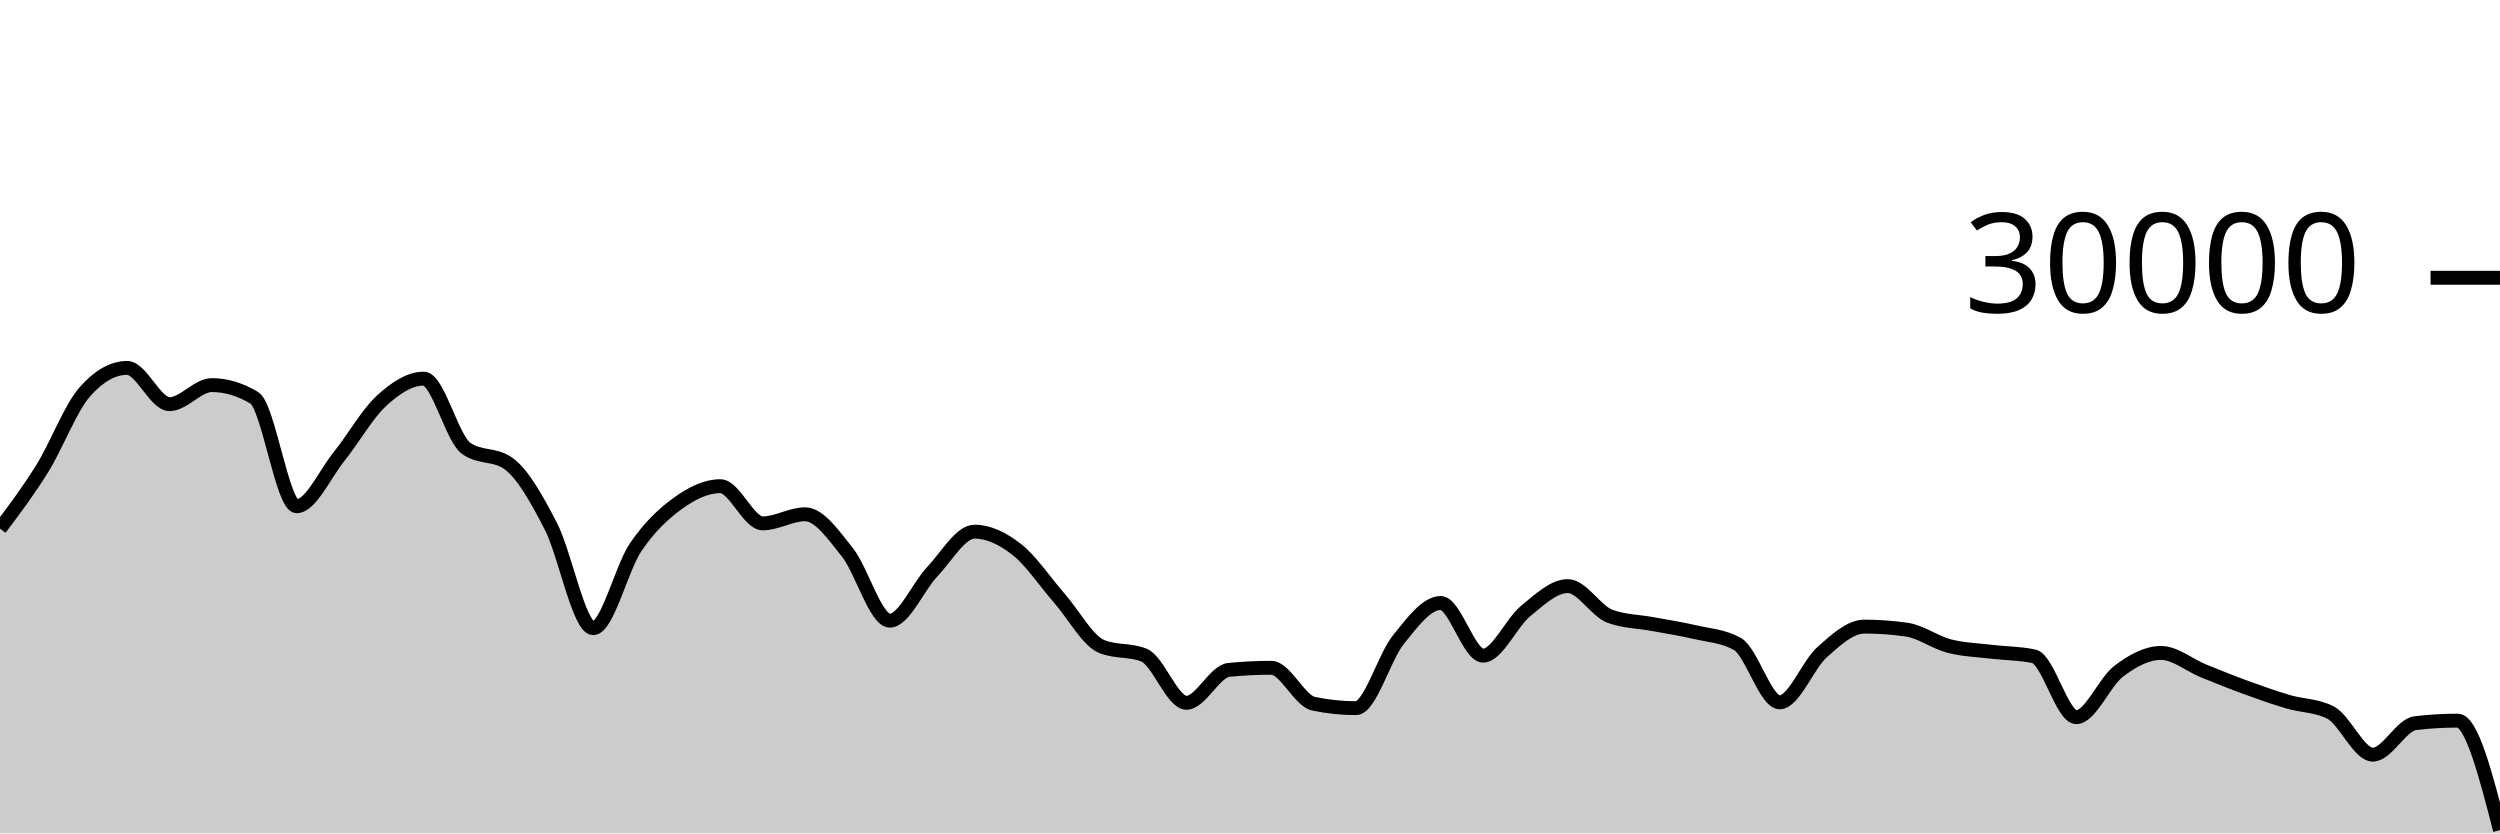
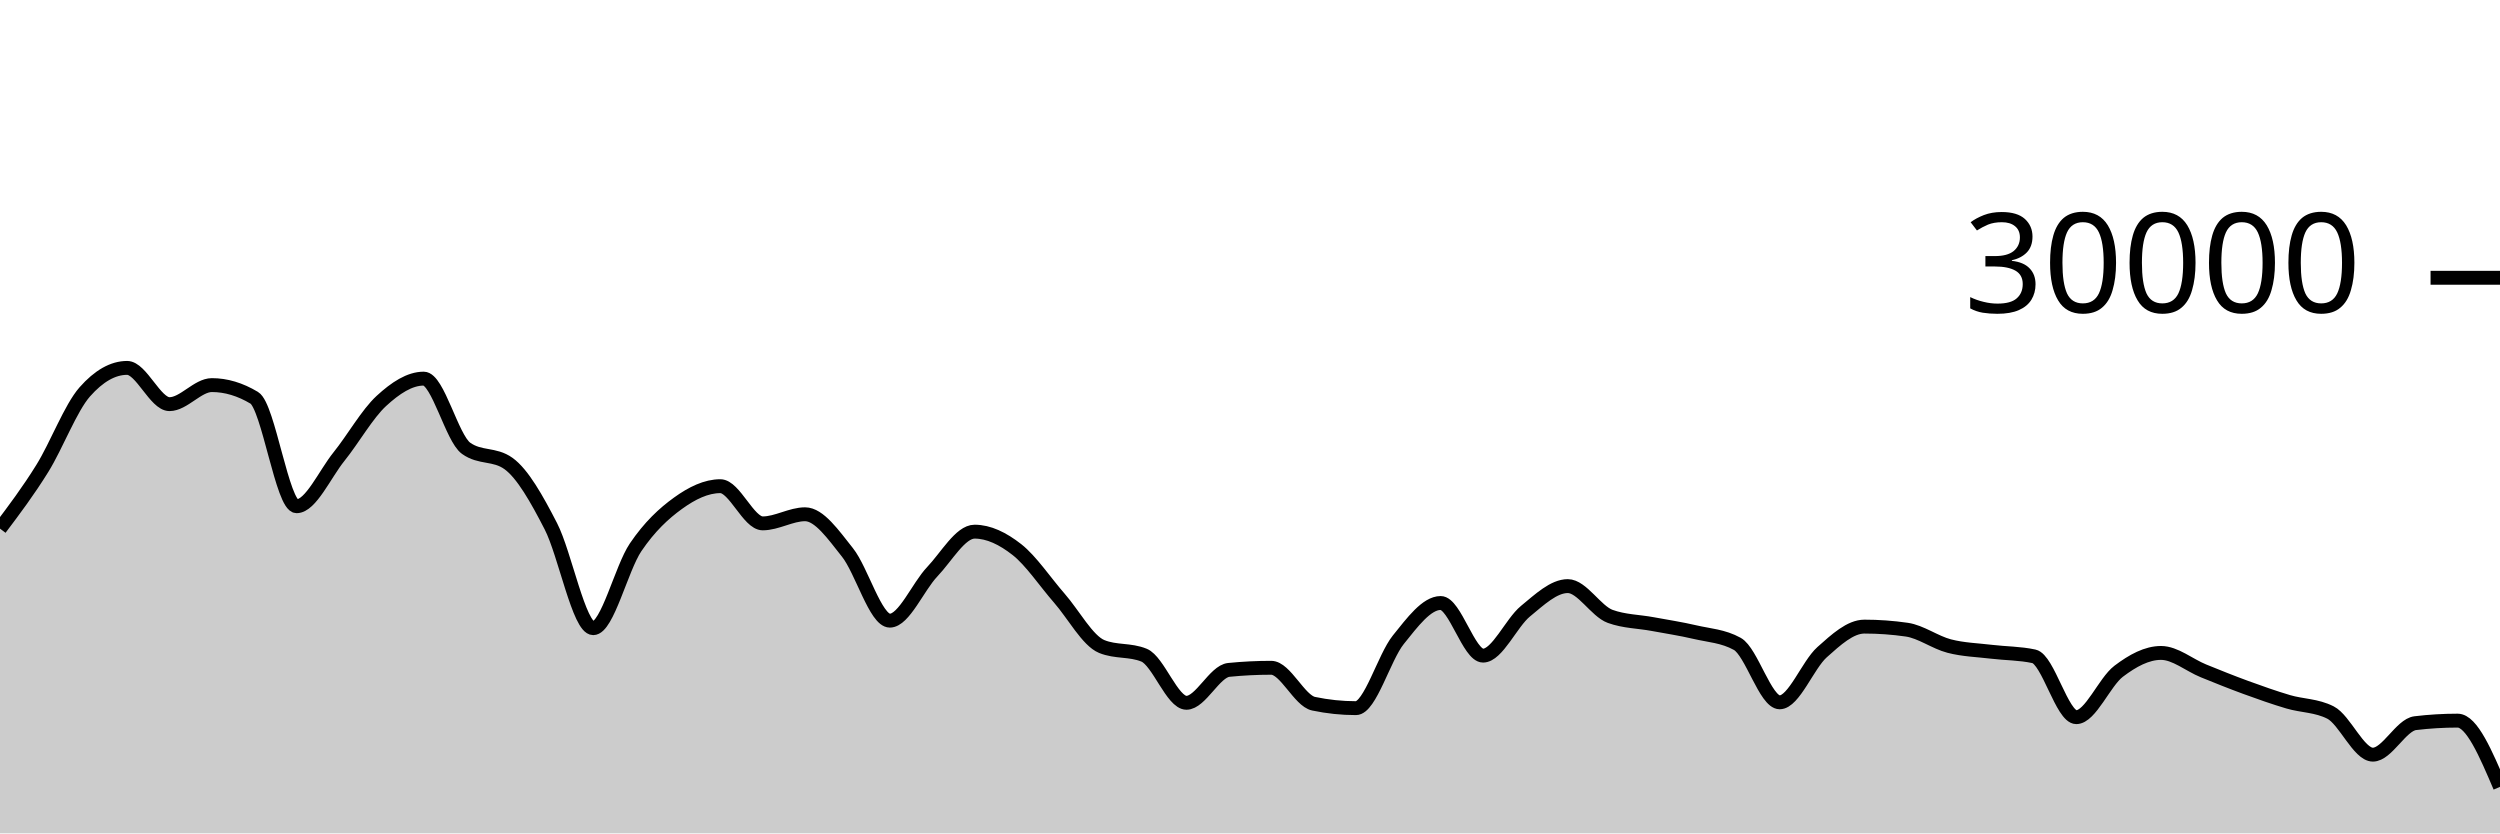
<svg xmlns="http://www.w3.org/2000/svg" viewBox="0 0 180 60">
  <g transform="translate(0,20)">
-     <path class="area" fill="rgba(0, 0, 0, 0.2)" d="M0,18.061C1.017,16.711,2.034,15.361,3.051,13.72C4.068,12.079,5.085,9.37,6.102,8.217C7.119,7.064,8.136,6.488,9.153,6.488C10.169,6.488,11.186,9.099,12.203,9.099C13.22,9.099,14.237,7.727,15.254,7.727C16.271,7.727,17.288,8.031,18.305,8.64C19.322,9.249,20.339,16.449,21.356,16.449C22.373,16.449,23.39,14.138,24.407,12.875C25.424,11.611,26.441,9.804,27.458,8.868C28.475,7.932,29.492,7.261,30.508,7.261C31.525,7.261,32.542,11.548,33.559,12.277C34.576,13.007,35.593,12.642,36.61,13.372C37.627,14.102,38.644,15.912,39.661,17.888C40.678,19.864,41.695,25.229,42.712,25.229C43.729,25.229,44.746,20.907,45.763,19.408C46.78,17.909,47.797,16.968,48.814,16.235C49.831,15.501,50.847,15.005,51.864,15.005C52.881,15.005,53.898,17.683,54.915,17.683C55.932,17.683,56.949,17.027,57.966,17.027C58.983,17.027,60,18.498,61.017,19.775C62.034,21.051,63.051,24.687,64.068,24.687C65.085,24.687,66.102,22.237,67.119,21.169C68.136,20.101,69.153,18.279,70.169,18.279C71.186,18.279,72.203,18.774,73.22,19.572C74.237,20.37,75.254,21.904,76.271,23.067C77.288,24.229,78.305,26.131,79.322,26.548C80.339,26.965,81.356,26.756,82.373,27.173C83.39,27.59,84.407,30.601,85.424,30.601C86.441,30.601,87.458,28.333,88.475,28.232C89.492,28.131,90.508,28.08,91.525,28.08C92.542,28.08,93.559,30.453,94.576,30.667C95.593,30.88,96.61,30.987,97.627,30.987C98.644,30.987,99.661,27.324,100.678,26.063C101.695,24.801,102.712,23.416,103.729,23.416C104.746,23.416,105.763,27.205,106.78,27.205C107.797,27.205,108.814,24.844,109.831,24.009C110.847,23.175,111.864,22.199,112.881,22.199C113.898,22.199,114.915,24.01,115.932,24.379C116.949,24.748,117.966,24.743,118.983,24.932C120,25.121,121.017,25.274,122.034,25.512C123.051,25.75,124.068,25.794,125.085,26.359C126.102,26.923,127.119,30.567,128.136,30.567C129.153,30.567,130.169,27.87,131.186,26.961C132.203,26.053,133.22,25.116,134.237,25.116C135.254,25.116,136.271,25.189,137.288,25.336C138.305,25.483,139.322,26.251,140.339,26.516C141.356,26.781,142.373,26.804,143.39,26.927C144.407,27.05,145.424,27.036,146.441,27.255C147.458,27.473,148.475,31.636,149.492,31.636C150.508,31.636,151.525,29.102,152.542,28.331C153.559,27.56,154.576,27.011,155.593,27.011C156.61,27.011,157.627,27.886,158.644,28.3C159.661,28.714,160.678,29.123,161.695,29.495C162.712,29.866,163.729,30.227,164.746,30.528C165.763,30.829,166.78,30.786,167.797,31.303C168.814,31.819,169.831,34.335,170.847,34.335C171.864,34.335,172.881,32.19,173.898,32.068C174.915,31.946,175.932,31.885,176.949,31.885C177.966,31.885,178.983,35.827,180,39.768L180,40C178.983,40,177.966,40,176.949,40C175.932,40,174.915,40,173.898,40C172.881,40,171.864,40,170.847,40C169.831,40,168.814,40,167.797,40C166.78,40,165.763,40,164.746,40C163.729,40,162.712,40,161.695,40C160.678,40,159.661,40,158.644,40C157.627,40,156.61,40,155.593,40C154.576,40,153.559,40,152.542,40C151.525,40,150.508,40,149.492,40C148.475,40,147.458,40,146.441,40C145.424,40,144.407,40,143.39,40C142.373,40,141.356,40,140.339,40C139.322,40,138.305,40,137.288,40C136.271,40,135.254,40,134.237,40C133.22,40,132.203,40,131.186,40C130.169,40,129.153,40,128.136,40C127.119,40,126.102,40,125.085,40C124.068,40,123.051,40,122.034,40C121.017,40,120,40,118.983,40C117.966,40,116.949,40,115.932,40C114.915,40,113.898,40,112.881,40C111.864,40,110.847,40,109.831,40C108.814,40,107.797,40,106.78,40C105.763,40,104.746,40,103.729,40C102.712,40,101.695,40,100.678,40C99.661,40,98.644,40,97.627,40C96.61,40,95.593,40,94.576,40C93.559,40,92.542,40,91.525,40C90.508,40,89.492,40,88.475,40C87.458,40,86.441,40,85.424,40C84.407,40,83.39,40,82.373,40C81.356,40,80.339,40,79.322,40C78.305,40,77.288,40,76.271,40C75.254,40,74.237,40,73.22,40C72.203,40,71.186,40,70.169,40C69.153,40,68.136,40,67.119,40C66.102,40,65.085,40,64.068,40C63.051,40,62.034,40,61.017,40C60,40,58.983,40,57.966,40C56.949,40,55.932,40,54.915,40C53.898,40,52.881,40,51.864,40C50.847,40,49.831,40,48.814,40C47.797,40,46.78,40,45.763,40C44.746,40,43.729,40,42.712,40C41.695,40,40.678,40,39.661,40C38.644,40,37.627,40,36.61,40C35.593,40,34.576,40,33.559,40C32.542,40,31.525,40,30.508,40C29.492,40,28.475,40,27.458,40C26.441,40,25.424,40,24.407,40C23.39,40,22.373,40,21.356,40C20.339,40,19.322,40,18.305,40C17.288,40,16.271,40,15.254,40C14.237,40,13.22,40,12.203,40C11.186,40,10.169,40,9.153,40C8.136,40,7.119,40,6.102,40C5.085,40,4.068,40,3.051,40C2.034,40,1.017,40,0,40Z" />
-     <path class="line" stroke="black" fill="none" d="M0,18.061C1.017,16.711,2.034,15.361,3.051,13.72C4.068,12.079,5.085,9.37,6.102,8.217C7.119,7.064,8.136,6.488,9.153,6.488C10.169,6.488,11.186,9.099,12.203,9.099C13.22,9.099,14.237,7.727,15.254,7.727C16.271,7.727,17.288,8.031,18.305,8.64C19.322,9.249,20.339,16.449,21.356,16.449C22.373,16.449,23.39,14.138,24.407,12.875C25.424,11.611,26.441,9.804,27.458,8.868C28.475,7.932,29.492,7.261,30.508,7.261C31.525,7.261,32.542,11.548,33.559,12.277C34.576,13.007,35.593,12.642,36.61,13.372C37.627,14.102,38.644,15.912,39.661,17.888C40.678,19.864,41.695,25.229,42.712,25.229C43.729,25.229,44.746,20.907,45.763,19.408C46.78,17.909,47.797,16.968,48.814,16.235C49.831,15.501,50.847,15.005,51.864,15.005C52.881,15.005,53.898,17.683,54.915,17.683C55.932,17.683,56.949,17.027,57.966,17.027C58.983,17.027,60,18.498,61.017,19.775C62.034,21.051,63.051,24.687,64.068,24.687C65.085,24.687,66.102,22.237,67.119,21.169C68.136,20.101,69.153,18.279,70.169,18.279C71.186,18.279,72.203,18.774,73.22,19.572C74.237,20.37,75.254,21.904,76.271,23.067C77.288,24.229,78.305,26.131,79.322,26.548C80.339,26.965,81.356,26.756,82.373,27.173C83.39,27.59,84.407,30.601,85.424,30.601C86.441,30.601,87.458,28.333,88.475,28.232C89.492,28.131,90.508,28.08,91.525,28.08C92.542,28.08,93.559,30.453,94.576,30.667C95.593,30.88,96.61,30.987,97.627,30.987C98.644,30.987,99.661,27.324,100.678,26.063C101.695,24.801,102.712,23.416,103.729,23.416C104.746,23.416,105.763,27.205,106.78,27.205C107.797,27.205,108.814,24.844,109.831,24.009C110.847,23.175,111.864,22.199,112.881,22.199C113.898,22.199,114.915,24.01,115.932,24.379C116.949,24.748,117.966,24.743,118.983,24.932C120,25.121,121.017,25.274,122.034,25.512C123.051,25.75,124.068,25.794,125.085,26.359C126.102,26.923,127.119,30.567,128.136,30.567C129.153,30.567,130.169,27.87,131.186,26.961C132.203,26.053,133.22,25.116,134.237,25.116C135.254,25.116,136.271,25.189,137.288,25.336C138.305,25.483,139.322,26.251,140.339,26.516C141.356,26.781,142.373,26.804,143.39,26.927C144.407,27.05,145.424,27.036,146.441,27.255C147.458,27.473,148.475,31.636,149.492,31.636C150.508,31.636,151.525,29.102,152.542,28.331C153.559,27.56,154.576,27.011,155.593,27.011C156.61,27.011,157.627,27.886,158.644,28.3C159.661,28.714,160.678,29.123,161.695,29.495C162.712,29.866,163.729,30.227,164.746,30.528C165.763,30.829,166.78,30.786,167.797,31.303C168.814,31.819,169.831,34.335,170.847,34.335C171.864,34.335,172.881,32.19,173.898,32.068C174.915,31.946,175.932,31.885,176.949,31.885C177.966,31.885,178.983,35.827,180,39.768" />
+     <path class="area" fill="rgba(0, 0, 0, 0.2)" d="M0,18.061C1.017,16.711,2.034,15.361,3.051,13.72C4.068,12.079,5.085,9.37,6.102,8.217C7.119,7.064,8.136,6.488,9.153,6.488C10.169,6.488,11.186,9.099,12.203,9.099C13.22,9.099,14.237,7.727,15.254,7.727C16.271,7.727,17.288,8.031,18.305,8.64C19.322,9.249,20.339,16.449,21.356,16.449C22.373,16.449,23.39,14.138,24.407,12.875C25.424,11.611,26.441,9.804,27.458,8.868C28.475,7.932,29.492,7.261,30.508,7.261C31.525,7.261,32.542,11.548,33.559,12.277C34.576,13.007,35.593,12.642,36.61,13.372C37.627,14.102,38.644,15.912,39.661,17.888C40.678,19.864,41.695,25.229,42.712,25.229C43.729,25.229,44.746,20.907,45.763,19.408C46.78,17.909,47.797,16.968,48.814,16.235C49.831,15.501,50.847,15.005,51.864,15.005C52.881,15.005,53.898,17.683,54.915,17.683C55.932,17.683,56.949,17.027,57.966,17.027C58.983,17.027,60,18.498,61.017,19.775C62.034,21.051,63.051,24.687,64.068,24.687C65.085,24.687,66.102,22.237,67.119,21.169C68.136,20.101,69.153,18.279,70.169,18.279C71.186,18.279,72.203,18.774,73.22,19.572C74.237,20.37,75.254,21.904,76.271,23.067C77.288,24.229,78.305,26.131,79.322,26.548C80.339,26.965,81.356,26.756,82.373,27.173C83.39,27.59,84.407,30.601,85.424,30.601C86.441,30.601,87.458,28.333,88.475,28.232C89.492,28.131,90.508,28.08,91.525,28.08C92.542,28.08,93.559,30.453,94.576,30.667C95.593,30.88,96.61,30.987,97.627,30.987C98.644,30.987,99.661,27.324,100.678,26.063C101.695,24.801,102.712,23.416,103.729,23.416C104.746,23.416,105.763,27.205,106.78,27.205C107.797,27.205,108.814,24.844,109.831,24.009C110.847,23.175,111.864,22.199,112.881,22.199C113.898,22.199,114.915,24.01,115.932,24.379C116.949,24.748,117.966,24.743,118.983,24.932C120,25.121,121.017,25.274,122.034,25.512C123.051,25.75,124.068,25.794,125.085,26.359C126.102,26.923,127.119,30.567,128.136,30.567C129.153,30.567,130.169,27.87,131.186,26.961C132.203,26.053,133.22,25.116,134.237,25.116C135.254,25.116,136.271,25.189,137.288,25.336C138.305,25.483,139.322,26.251,140.339,26.516C141.356,26.781,142.373,26.804,143.39,26.927C144.407,27.05,145.424,27.036,146.441,27.255C147.458,27.473,148.475,31.636,149.492,31.636C150.508,31.636,151.525,29.102,152.542,28.331C153.559,27.56,154.576,27.011,155.593,27.011C156.61,27.011,157.627,27.886,158.644,28.3C159.661,28.714,160.678,29.123,161.695,29.495C162.712,29.866,163.729,30.227,164.746,30.528C165.763,30.829,166.78,30.786,167.797,31.303C168.814,31.819,169.831,34.335,170.847,34.335C171.864,34.335,172.881,32.19,173.898,32.068C174.915,31.946,175.932,31.885,176.949,31.885C177.966,31.885,178.983,34.27,180,36.655L180,40C178.983,40,177.966,40,176.949,40C175.932,40,174.915,40,173.898,40C172.881,40,171.864,40,170.847,40C169.831,40,168.814,40,167.797,40C166.78,40,165.763,40,164.746,40C163.729,40,162.712,40,161.695,40C160.678,40,159.661,40,158.644,40C157.627,40,156.61,40,155.593,40C154.576,40,153.559,40,152.542,40C151.525,40,150.508,40,149.492,40C148.475,40,147.458,40,146.441,40C145.424,40,144.407,40,143.39,40C142.373,40,141.356,40,140.339,40C139.322,40,138.305,40,137.288,40C136.271,40,135.254,40,134.237,40C133.22,40,132.203,40,131.186,40C130.169,40,129.153,40,128.136,40C127.119,40,126.102,40,125.085,40C124.068,40,123.051,40,122.034,40C121.017,40,120,40,118.983,40C117.966,40,116.949,40,115.932,40C114.915,40,113.898,40,112.881,40C111.864,40,110.847,40,109.831,40C108.814,40,107.797,40,106.78,40C105.763,40,104.746,40,103.729,40C102.712,40,101.695,40,100.678,40C99.661,40,98.644,40,97.627,40C96.61,40,95.593,40,94.576,40C93.559,40,92.542,40,91.525,40C90.508,40,89.492,40,88.475,40C87.458,40,86.441,40,85.424,40C84.407,40,83.39,40,82.373,40C81.356,40,80.339,40,79.322,40C78.305,40,77.288,40,76.271,40C75.254,40,74.237,40,73.22,40C72.203,40,71.186,40,70.169,40C69.153,40,68.136,40,67.119,40C66.102,40,65.085,40,64.068,40C63.051,40,62.034,40,61.017,40C60,40,58.983,40,57.966,40C56.949,40,55.932,40,54.915,40C53.898,40,52.881,40,51.864,40C50.847,40,49.831,40,48.814,40C47.797,40,46.78,40,45.763,40C44.746,40,43.729,40,42.712,40C41.695,40,40.678,40,39.661,40C38.644,40,37.627,40,36.61,40C35.593,40,34.576,40,33.559,40C32.542,40,31.525,40,30.508,40C29.492,40,28.475,40,27.458,40C26.441,40,25.424,40,24.407,40C23.39,40,22.373,40,21.356,40C20.339,40,19.322,40,18.305,40C17.288,40,16.271,40,15.254,40C14.237,40,13.22,40,12.203,40C11.186,40,10.169,40,9.153,40C8.136,40,7.119,40,6.102,40C5.085,40,4.068,40,3.051,40C2.034,40,1.017,40,0,40Z" />
+     <path class="line" stroke="black" fill="none" d="M0,18.061C1.017,16.711,2.034,15.361,3.051,13.72C4.068,12.079,5.085,9.37,6.102,8.217C7.119,7.064,8.136,6.488,9.153,6.488C10.169,6.488,11.186,9.099,12.203,9.099C13.22,9.099,14.237,7.727,15.254,7.727C16.271,7.727,17.288,8.031,18.305,8.64C19.322,9.249,20.339,16.449,21.356,16.449C22.373,16.449,23.39,14.138,24.407,12.875C25.424,11.611,26.441,9.804,27.458,8.868C28.475,7.932,29.492,7.261,30.508,7.261C31.525,7.261,32.542,11.548,33.559,12.277C34.576,13.007,35.593,12.642,36.61,13.372C37.627,14.102,38.644,15.912,39.661,17.888C40.678,19.864,41.695,25.229,42.712,25.229C43.729,25.229,44.746,20.907,45.763,19.408C46.78,17.909,47.797,16.968,48.814,16.235C49.831,15.501,50.847,15.005,51.864,15.005C52.881,15.005,53.898,17.683,54.915,17.683C55.932,17.683,56.949,17.027,57.966,17.027C58.983,17.027,60,18.498,61.017,19.775C62.034,21.051,63.051,24.687,64.068,24.687C65.085,24.687,66.102,22.237,67.119,21.169C68.136,20.101,69.153,18.279,70.169,18.279C71.186,18.279,72.203,18.774,73.22,19.572C74.237,20.37,75.254,21.904,76.271,23.067C77.288,24.229,78.305,26.131,79.322,26.548C80.339,26.965,81.356,26.756,82.373,27.173C83.39,27.59,84.407,30.601,85.424,30.601C86.441,30.601,87.458,28.333,88.475,28.232C89.492,28.131,90.508,28.08,91.525,28.08C92.542,28.08,93.559,30.453,94.576,30.667C95.593,30.88,96.61,30.987,97.627,30.987C98.644,30.987,99.661,27.324,100.678,26.063C101.695,24.801,102.712,23.416,103.729,23.416C104.746,23.416,105.763,27.205,106.78,27.205C107.797,27.205,108.814,24.844,109.831,24.009C110.847,23.175,111.864,22.199,112.881,22.199C113.898,22.199,114.915,24.01,115.932,24.379C116.949,24.748,117.966,24.743,118.983,24.932C120,25.121,121.017,25.274,122.034,25.512C123.051,25.75,124.068,25.794,125.085,26.359C126.102,26.923,127.119,30.567,128.136,30.567C129.153,30.567,130.169,27.87,131.186,26.961C132.203,26.053,133.22,25.116,134.237,25.116C135.254,25.116,136.271,25.189,137.288,25.336C138.305,25.483,139.322,26.251,140.339,26.516C141.356,26.781,142.373,26.804,143.39,26.927C144.407,27.05,145.424,27.036,146.441,27.255C147.458,27.473,148.475,31.636,149.492,31.636C150.508,31.636,151.525,29.102,152.542,28.331C153.559,27.56,154.576,27.011,155.593,27.011C156.61,27.011,157.627,27.886,158.644,28.3C159.661,28.714,160.678,29.123,161.695,29.495C162.712,29.866,163.729,30.227,164.746,30.528C165.763,30.829,166.78,30.786,167.797,31.303C168.814,31.819,169.831,34.335,170.847,34.335C171.864,34.335,172.881,32.19,173.898,32.068C174.915,31.946,175.932,31.885,176.949,31.885C177.966,31.885,178.983,34.27,180,36.655" />
    <path class="axis-ceiling" stroke-width="1" stroke="black" fill="none" d="M175,0L180,0" />
    <text class="axis-ceiling-label" font-family="sans-serif" text-anchor="end" font-size="10px" x="170" y="2.5">30000</text>
  </g>
</svg>
